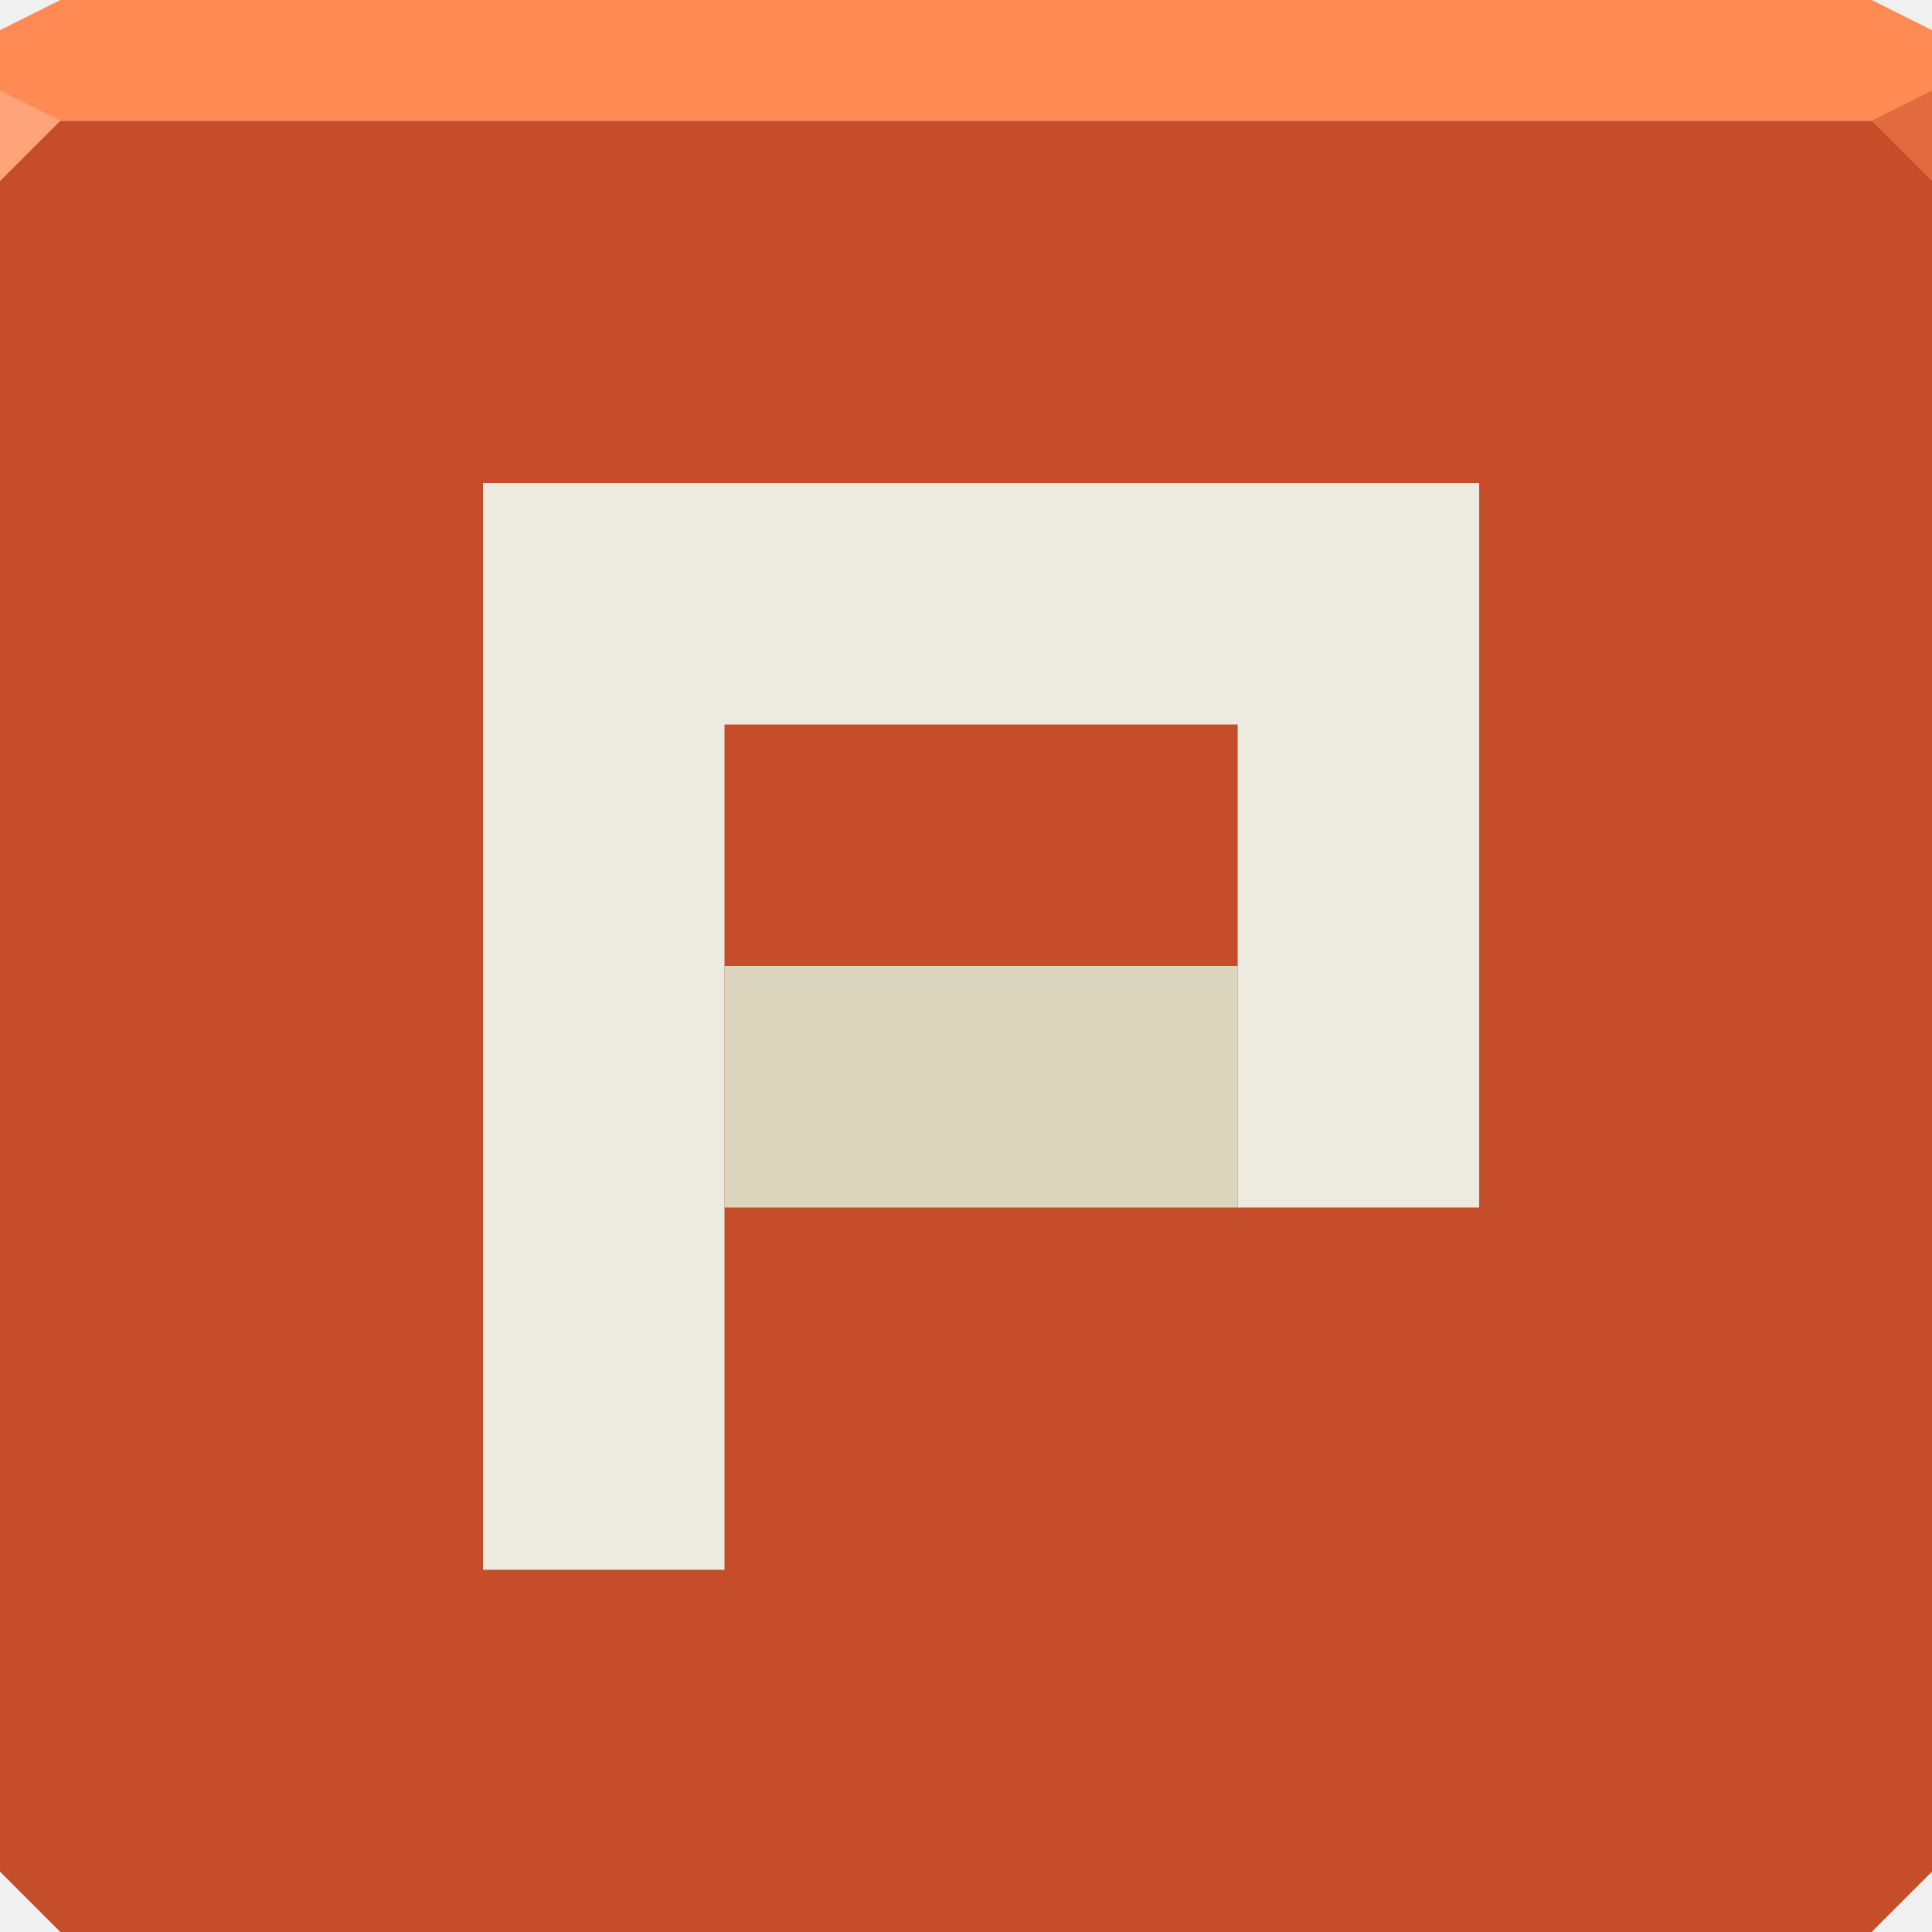
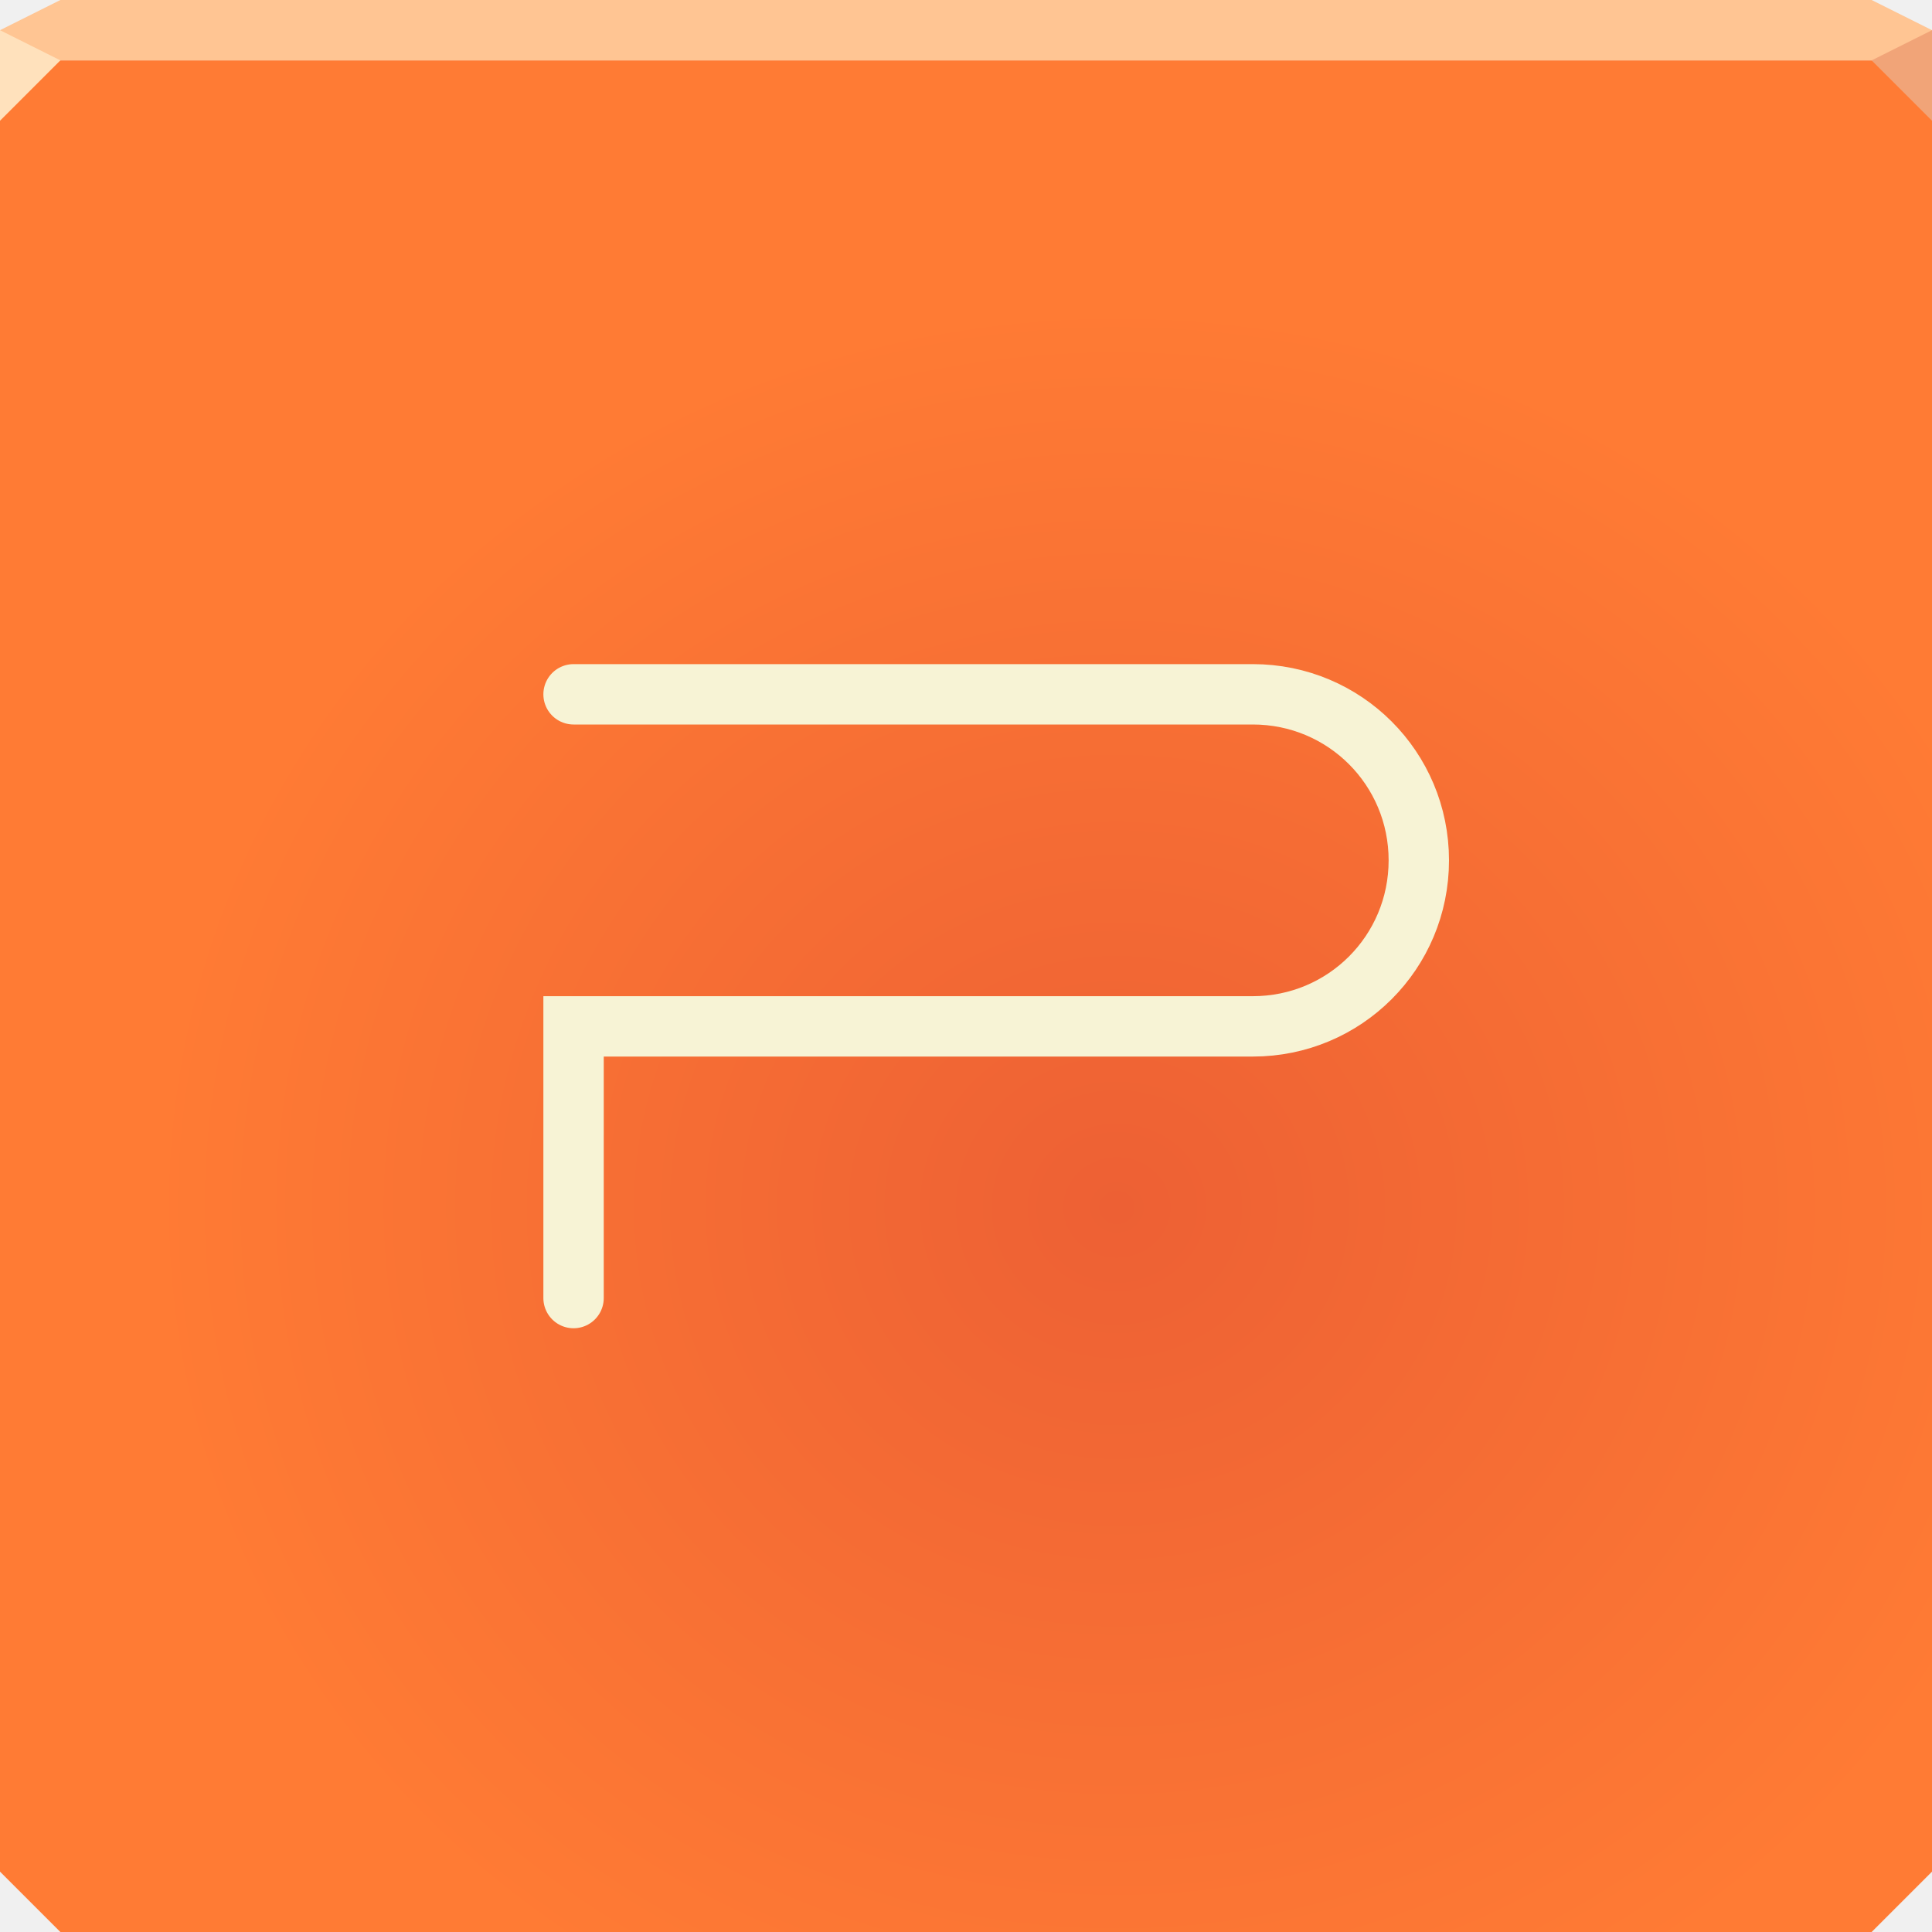
- <svg xmlns="http://www.w3.org/2000/svg" width="64" height="64" id="svg13094" version="1.1">
-   <defs id="defs13096" />
-   <path style="color:#000000;fill:#c54d2a;fill-opacity:1;fill-rule:nonzero;stroke:none;stroke-width:2.286;marker:none;visibility:visible;display:inline;overflow:visible;enable-background:accumulate" d="m 0,4 0,30 0,28 2,2 30,0 30,0 2,-2 L 64,34 64,4 32,4 0,4 z" id="path6498-9" />
-   <path style="color:#000000;fill:#ff8a53;fill-opacity:1;fill-rule:nonzero;stroke:none;marker:none;visibility:visible;display:inline;overflow:visible;enable-background:accumulate" d="M 2,0 0,1 0,4 32,4 64,4 64,1 62,0 32,0 2,0 z" id="path6502-0" />
-   <path style="fill:#ffa47a;fill-opacity:1;fill-rule:nonzero" d="M 0,3 0,6 2,4 z" id="path4298-0" />
-   <path d="M 64,6 62,4 64,3 z" id="path3028-6" style="fill:#e16b3e;fill-opacity:1" />
-   <g id="g3043" transform="translate(-0.6250001,0.082283)" />
-   <g id="scalable" transform="matrix(1.038589,0,0,1.038589,1214.722,1878.812)" style="fill:#ffffff" />
-   <path id="path3470" d="m 16,16 0,8 0,28 8,0 0,-28 17,0 0,16 8,0 0,-16 0,-8 -8,0 -25,0 z" style="color:#000000;fill:#edeadf;fill-opacity:1;fill-rule:nonzero;stroke:none;stroke-width:2;marker:none;visibility:visible;display:inline;overflow:visible;enable-background:accumulate" />
-   <rect style="color:#000000;fill:#dbd5be;fill-opacity:1;fill-rule:nonzero;stroke:none;stroke-width:2;marker:none;visibility:visible;display:inline;overflow:visible;enable-background:accumulate" id="rect3472" width="17" height="8" x="24" y="32" />
+ <svg xmlns="http://www.w3.org/2000/svg" width="64" height="64" version="1.1">
+   <defs>
+     <radialGradient id="a" cx="37" cy="40.4" r="32" gradientTransform="matrix(1 0 0 .9375 0 2.125)" gradientUnits="userSpaceOnUse">
+       <stop stop-color="#ed6034" offset="0" />
+       <stop stop-color="#ff7b34" offset="1" />
+     </radialGradient>
+   </defs>
+   <path d="m0 2v32 28l2 2h30 30l2-2v-28-32h-32z" color="#000000" fill="url(#a)" />
+   <path d="m2 0-2 1v1h32 32v-1l-2-1h-30z" color="#000000" fill="#ffc593" />
+   <path d="m0 1v3l2-2z" fill="#ffe1bc" />
+   <path d="m64 4-2-2 2-1z" fill="#f1a478" />
+   <path d="m19 23h22.5c3.047 0 5.5 2.453 5.5 5.5s-2.453 5.5-5.5 5.5h-22.5v9" fill="none" stroke="#f7f3d5" stroke-linecap="round" stroke-width="2" style="paint-order:normal" />
</svg>
